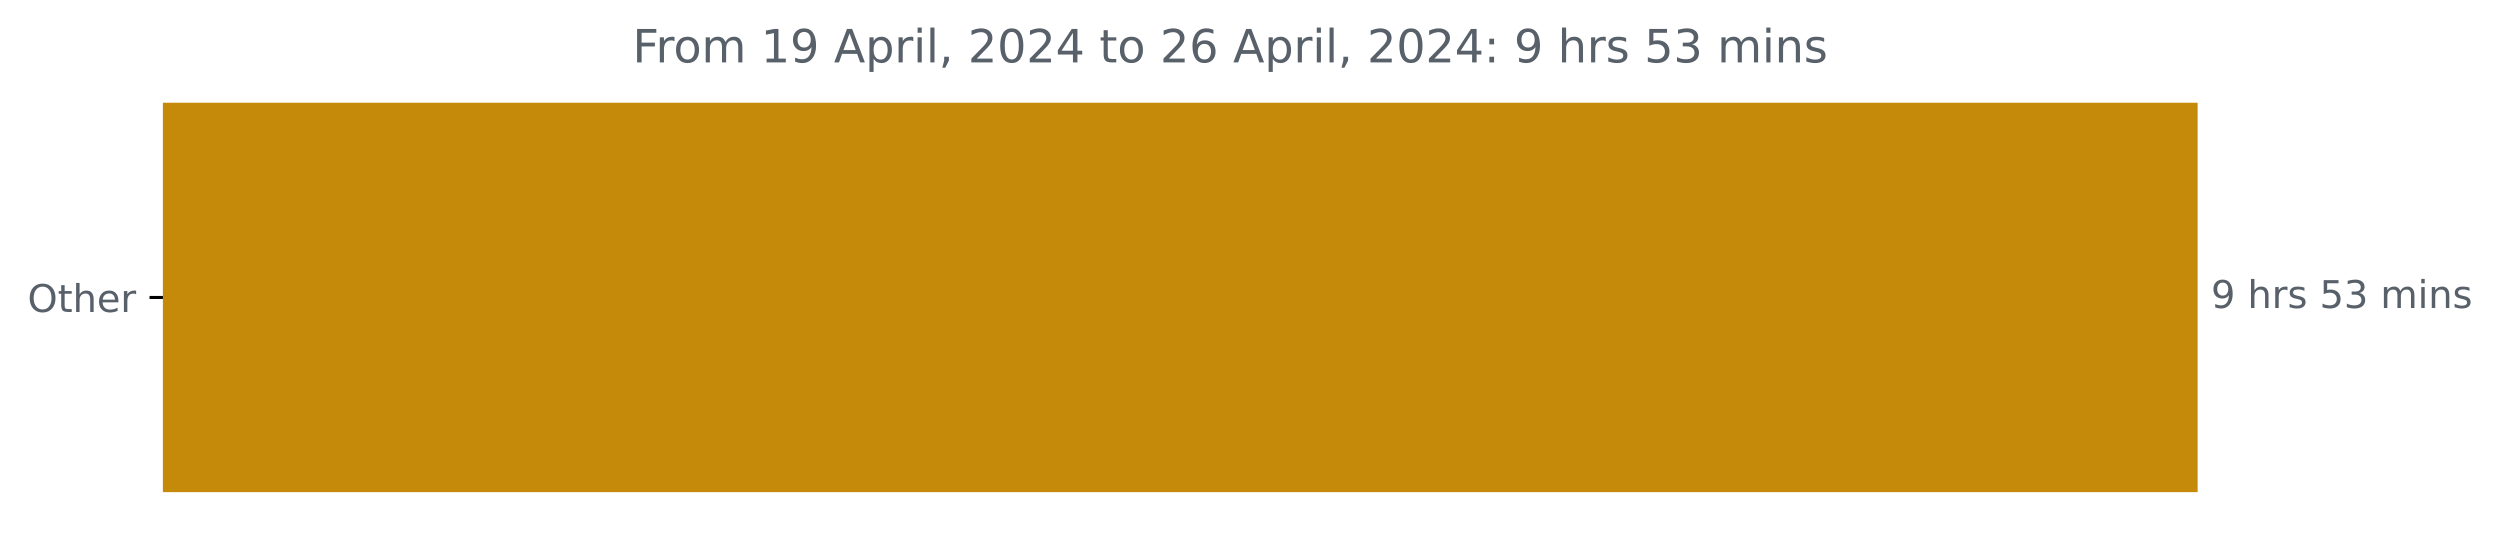
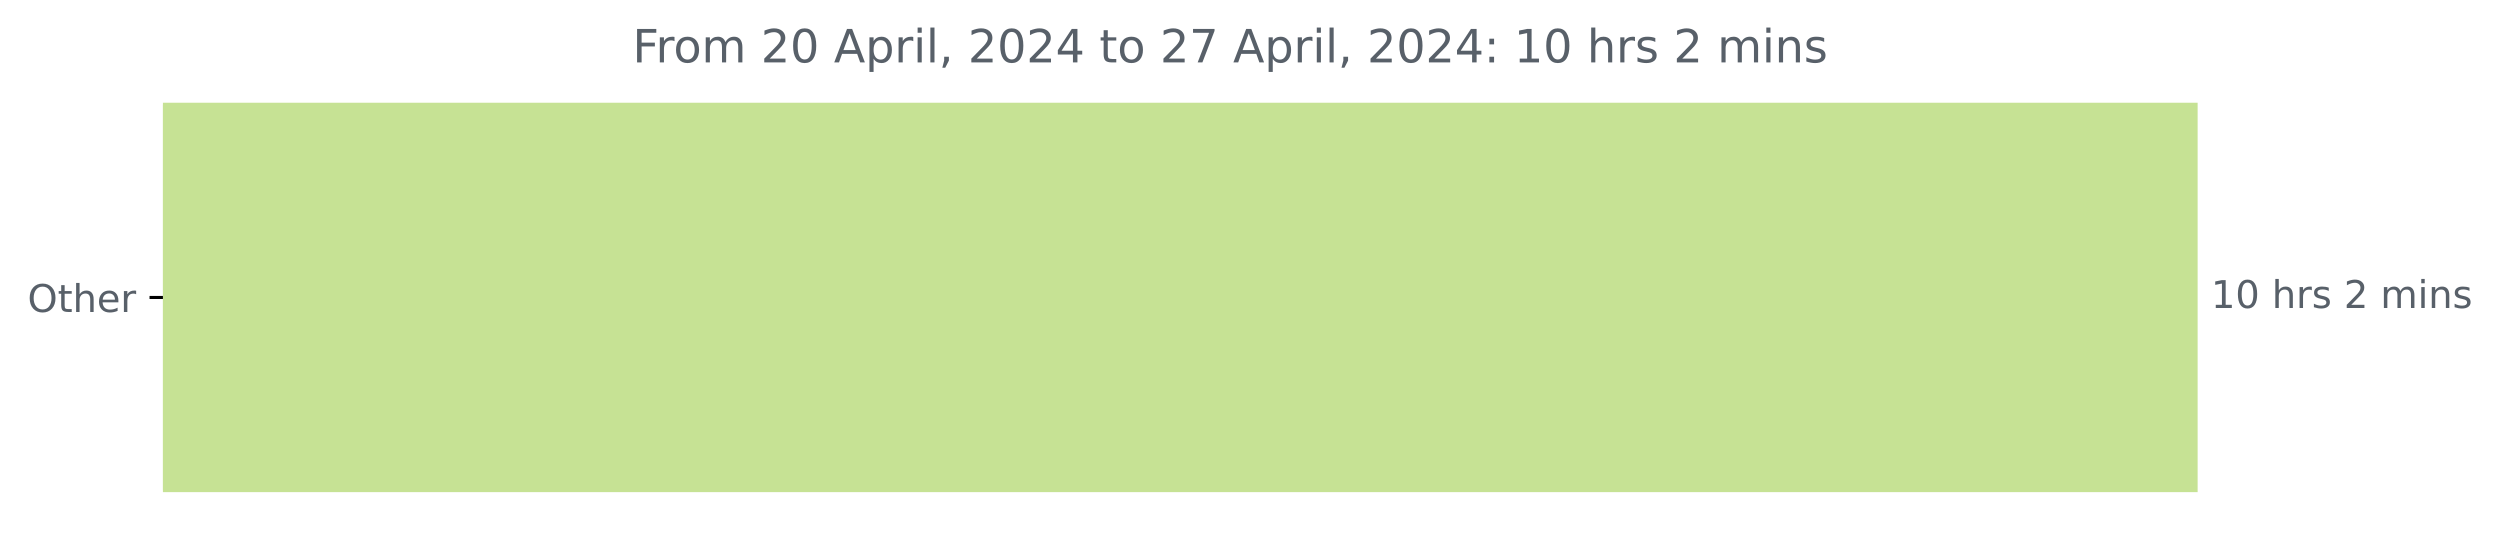
<svg xmlns="http://www.w3.org/2000/svg" xmlns:xlink="http://www.w3.org/1999/xlink" width="653.568pt" height="140.398pt" viewBox="0 0 653.568 140.398" version="1.1">
  <defs>
    <style type="text/css">*{stroke-linejoin: round; stroke-linecap: butt}</style>
  </defs>
  <g id="figure_1">
    <g id="patch_1">
      <path d="M 0 140.398  L 653.568 140.398  L 653.568 0  L 0 0  L 0 140.398  z " style="fill: none" />
    </g>
    <g id="axes_1">
      <g id="patch_2">
-         <path d="M 42.594 27.358  L 574.022 27.358  L 574.022 128.158  L 42.594 128.158  z " clip-path="url(#p89a9c6eab0)" style="fill: #c58a0a; stroke: #c58a0a; stroke-linejoin: miter" />
+         <path d="M 42.594 27.358  L 574.022 27.358  L 574.022 128.158  L 42.594 128.158  z " clip-path="url(#p3909fee62a)" style="fill: #c6e294; stroke: #c6e294; stroke-linejoin: miter" />
      </g>
      <g id="matplotlib.axis_1" />
      <g id="matplotlib.axis_2">
        <g id="ytick_1">
          <g id="line2d_1">
            <defs>
-               <path id="mabe1c999af" d="M 0 0  L -3.5 0  " style="stroke: #000000; stroke-width: 0.8" />
+               <path id="me663e0277e" d="M 0 0  L -3.5 0  " style="stroke: #000000; stroke-width: 0.8" />
            </defs>
            <g>
-               <use xlink:href="#mabe1c999af" x="42.594" y="77.758" style="stroke: #000000; stroke-width: 0.8" />
+               <use xlink:href="#me663e0277e" x="42.594" y="77.758" style="stroke: #000000; stroke-width: 0.8" />
            </g>
          </g>
          <g id="text_1">
            <g style="fill: #586069" transform="translate(7.2 81.55734) scale(0.1 -0.1)">
              <defs>
                <path id="DejaVuSans-4f" d="M 2522 4238  Q 1834 4238 1429 3725  Q 1025 3213 1025 2328  Q 1025 1447 1429 934  Q 1834 422 2522 422  Q 3209 422 3611 934  Q 4013 1447 4013 2328  Q 4013 3213 3611 3725  Q 3209 4238 2522 4238  z M 2522 4750  Q 3503 4750 4090 4092  Q 4678 3434 4678 2328  Q 4678 1225 4090 567  Q 3503 -91 2522 -91  Q 1538 -91 948 565  Q 359 1222 359 2328  Q 359 3434 948 4092  Q 1538 4750 2522 4750  z " transform="scale(0.015625)" />
                <path id="DejaVuSans-74" d="M 1172 4494  L 1172 3500  L 2356 3500  L 2356 3053  L 1172 3053  L 1172 1153  Q 1172 725 1289 603  Q 1406 481 1766 481  L 2356 481  L 2356 0  L 1766 0  Q 1100 0 847 248  Q 594 497 594 1153  L 594 3053  L 172 3053  L 172 3500  L 594 3500  L 594 4494  L 1172 4494  z " transform="scale(0.015625)" />
                <path id="DejaVuSans-68" d="M 3513 2113  L 3513 0  L 2938 0  L 2938 2094  Q 2938 2591 2744 2837  Q 2550 3084 2163 3084  Q 1697 3084 1428 2787  Q 1159 2491 1159 1978  L 1159 0  L 581 0  L 581 4863  L 1159 4863  L 1159 2956  Q 1366 3272 1645 3428  Q 1925 3584 2291 3584  Q 2894 3584 3203 3211  Q 3513 2838 3513 2113  z " transform="scale(0.015625)" />
                <path id="DejaVuSans-65" d="M 3597 1894  L 3597 1613  L 953 1613  Q 991 1019 1311 708  Q 1631 397 2203 397  Q 2534 397 2845 478  Q 3156 559 3463 722  L 3463 178  Q 3153 47 2828 -22  Q 2503 -91 2169 -91  Q 1331 -91 842 396  Q 353 884 353 1716  Q 353 2575 817 3079  Q 1281 3584 2069 3584  Q 2775 3584 3186 3129  Q 3597 2675 3597 1894  z M 3022 2063  Q 3016 2534 2758 2815  Q 2500 3097 2075 3097  Q 1594 3097 1305 2825  Q 1016 2553 972 2059  L 3022 2063  z " transform="scale(0.015625)" />
                <path id="DejaVuSans-72" d="M 2631 2963  Q 2534 3019 2420 3045  Q 2306 3072 2169 3072  Q 1681 3072 1420 2755  Q 1159 2438 1159 1844  L 1159 0  L 581 0  L 581 3500  L 1159 3500  L 1159 2956  Q 1341 3275 1631 3429  Q 1922 3584 2338 3584  Q 2397 3584 2469 3576  Q 2541 3569 2628 3553  L 2631 2963  z " transform="scale(0.015625)" />
              </defs>
              <use xlink:href="#DejaVuSans-4f" />
              <use xlink:href="#DejaVuSans-74" x="78.711" />
              <use xlink:href="#DejaVuSans-68" x="117.92" />
              <use xlink:href="#DejaVuSans-65" x="181.299" />
              <use xlink:href="#DejaVuSans-72" x="242.822" />
            </g>
          </g>
        </g>
      </g>
      <g id="text_2">
        <g style="fill: #586069" transform="translate(578.0223 80.5175) scale(0.1 -0.1)">
          <defs>
-             <path id="DejaVuSans-39" d="M 703 97  L 703 672  Q 941 559 1184 500  Q 1428 441 1663 441  Q 2288 441 2617 861  Q 2947 1281 2994 2138  Q 2813 1869 2534 1725  Q 2256 1581 1919 1581  Q 1219 1581 811 2004  Q 403 2428 403 3163  Q 403 3881 828 4315  Q 1253 4750 1959 4750  Q 2769 4750 3195 4129  Q 3622 3509 3622 2328  Q 3622 1225 3098 567  Q 2575 -91 1691 -91  Q 1453 -91 1209 -44  Q 966 3 703 97  z M 1959 2075  Q 2384 2075 2632 2365  Q 2881 2656 2881 3163  Q 2881 3666 2632 3958  Q 2384 4250 1959 4250  Q 1534 4250 1286 3958  Q 1038 3666 1038 3163  Q 1038 2656 1286 2365  Q 1534 2075 1959 2075  z " transform="scale(0.015625)" />
+             <path id="DejaVuSans-31" d="M 794 531  L 1825 531  L 1825 4091  L 703 3866  L 703 4441  L 1819 4666  L 2450 4666  L 2450 531  L 3481 531  L 3481 0  L 794 0  L 794 531  z " transform="scale(0.015625)" />
+             <path id="DejaVuSans-30" d="M 2034 4250  Q 1547 4250 1301 3770  Q 1056 3291 1056 2328  Q 1056 1369 1301 889  Q 1547 409 2034 409  Q 2525 409 2770 889  Q 3016 1369 3016 2328  Q 3016 3291 2770 3770  Q 2525 4250 2034 4250  z M 2034 4750  Q 2819 4750 3233 4129  Q 3647 3509 3647 2328  Q 3647 1150 3233 529  Q 2819 -91 2034 -91  Q 1250 -91 836 529  Q 422 1150 422 2328  Q 422 3509 836 4129  Q 1250 4750 2034 4750  z " transform="scale(0.015625)" />
            <path id="DejaVuSans-20" transform="scale(0.015625)" />
            <path id="DejaVuSans-73" d="M 2834 3397  L 2834 2853  Q 2591 2978 2328 3040  Q 2066 3103 1784 3103  Q 1356 3103 1142 2972  Q 928 2841 928 2578  Q 928 2378 1081 2264  Q 1234 2150 1697 2047  L 1894 2003  Q 2506 1872 2764 1633  Q 3022 1394 3022 966  Q 3022 478 2636 193  Q 2250 -91 1575 -91  Q 1294 -91 989 -36  Q 684 19 347 128  L 347 722  Q 666 556 975 473  Q 1284 391 1588 391  Q 1994 391 2212 530  Q 2431 669 2431 922  Q 2431 1156 2273 1281  Q 2116 1406 1581 1522  L 1381 1569  Q 847 1681 609 1914  Q 372 2147 372 2553  Q 372 3047 722 3315  Q 1072 3584 1716 3584  Q 2034 3584 2315 3537  Q 2597 3491 2834 3397  z " transform="scale(0.015625)" />
-             <path id="DejaVuSans-35" d="M 691 4666  L 3169 4666  L 3169 4134  L 1269 4134  L 1269 2991  Q 1406 3038 1543 3061  Q 1681 3084 1819 3084  Q 2600 3084 3056 2656  Q 3513 2228 3513 1497  Q 3513 744 3044 326  Q 2575 -91 1722 -91  Q 1428 -91 1123 -41  Q 819 9 494 109  L 494 744  Q 775 591 1075 516  Q 1375 441 1709 441  Q 2250 441 2565 725  Q 2881 1009 2881 1497  Q 2881 1984 2565 2268  Q 2250 2553 1709 2553  Q 1456 2553 1204 2497  Q 953 2441 691 2322  L 691 4666  z " transform="scale(0.015625)" />
-             <path id="DejaVuSans-33" d="M 2597 2516  Q 3050 2419 3304 2112  Q 3559 1806 3559 1356  Q 3559 666 3084 287  Q 2609 -91 1734 -91  Q 1441 -91 1130 -33  Q 819 25 488 141  L 488 750  Q 750 597 1062 519  Q 1375 441 1716 441  Q 2309 441 2620 675  Q 2931 909 2931 1356  Q 2931 1769 2642 2001  Q 2353 2234 1838 2234  L 1294 2234  L 1294 2753  L 1863 2753  Q 2328 2753 2575 2939  Q 2822 3125 2822 3475  Q 2822 3834 2567 4026  Q 2313 4219 1838 4219  Q 1578 4219 1281 4162  Q 984 4106 628 3988  L 628 4550  Q 988 4650 1302 4700  Q 1616 4750 1894 4750  Q 2613 4750 3031 4423  Q 3450 4097 3450 3541  Q 3450 3153 3228 2886  Q 3006 2619 2597 2516  z " transform="scale(0.015625)" />
+             <path id="DejaVuSans-32" d="M 1228 531  L 3431 531  L 3431 0  L 469 0  L 469 531  Q 828 903 1448 1529  Q 2069 2156 2228 2338  Q 2531 2678 2651 2914  Q 2772 3150 2772 3378  Q 2772 3750 2511 3984  Q 2250 4219 1831 4219  Q 1534 4219 1204 4116  Q 875 4013 500 3803  L 500 4441  Q 881 4594 1212 4672  Q 1544 4750 1819 4750  Q 2544 4750 2975 4387  Q 3406 4025 3406 3419  Q 3406 3131 3298 2873  Q 3191 2616 2906 2266  Q 2828 2175 2409 1742  Q 1991 1309 1228 531  z " transform="scale(0.015625)" />
            <path id="DejaVuSans-6d" d="M 3328 2828  Q 3544 3216 3844 3400  Q 4144 3584 4550 3584  Q 5097 3584 5394 3201  Q 5691 2819 5691 2113  L 5691 0  L 5113 0  L 5113 2094  Q 5113 2597 4934 2840  Q 4756 3084 4391 3084  Q 3944 3084 3684 2787  Q 3425 2491 3425 1978  L 3425 0  L 2847 0  L 2847 2094  Q 2847 2600 2669 2842  Q 2491 3084 2119 3084  Q 1678 3084 1418 2786  Q 1159 2488 1159 1978  L 1159 0  L 581 0  L 581 3500  L 1159 3500  L 1159 2956  Q 1356 3278 1631 3431  Q 1906 3584 2284 3584  Q 2666 3584 2933 3390  Q 3200 3197 3328 2828  z " transform="scale(0.015625)" />
            <path id="DejaVuSans-69" d="M 603 3500  L 1178 3500  L 1178 0  L 603 0  L 603 3500  z M 603 4863  L 1178 4863  L 1178 4134  L 603 4134  L 603 4863  z " transform="scale(0.015625)" />
            <path id="DejaVuSans-6e" d="M 3513 2113  L 3513 0  L 2938 0  L 2938 2094  Q 2938 2591 2744 2837  Q 2550 3084 2163 3084  Q 1697 3084 1428 2787  Q 1159 2491 1159 1978  L 1159 0  L 581 0  L 581 3500  L 1159 3500  L 1159 2956  Q 1366 3272 1645 3428  Q 1925 3584 2291 3584  Q 2894 3584 3203 3211  Q 3513 2838 3513 2113  z " transform="scale(0.015625)" />
          </defs>
-           <use xlink:href="#DejaVuSans-39" />
-           <use xlink:href="#DejaVuSans-20" x="63.623" />
-           <use xlink:href="#DejaVuSans-68" x="95.41" />
-           <use xlink:href="#DejaVuSans-72" x="158.789" />
-           <use xlink:href="#DejaVuSans-73" x="199.902" />
-           <use xlink:href="#DejaVuSans-20" x="252.002" />
-           <use xlink:href="#DejaVuSans-35" x="283.789" />
-           <use xlink:href="#DejaVuSans-33" x="347.412" />
+           <use xlink:href="#DejaVuSans-31" />
+           <use xlink:href="#DejaVuSans-30" x="63.623" />
+           <use xlink:href="#DejaVuSans-20" x="127.246" />
+           <use xlink:href="#DejaVuSans-68" x="159.033" />
+           <use xlink:href="#DejaVuSans-72" x="222.412" />
+           <use xlink:href="#DejaVuSans-73" x="263.525" />
+           <use xlink:href="#DejaVuSans-20" x="315.625" />
+           <use xlink:href="#DejaVuSans-32" x="347.412" />
          <use xlink:href="#DejaVuSans-20" x="411.035" />
          <use xlink:href="#DejaVuSans-6d" x="442.822" />
          <use xlink:href="#DejaVuSans-69" x="540.234" />
          <use xlink:href="#DejaVuSans-6e" x="568.018" />
          <use xlink:href="#DejaVuSans-73" x="631.396" />
        </g>
      </g>
      <g id="text_3">
        <g style="fill: #586069" transform="translate(165.3725 16.31812) scale(0.12 -0.12)">
          <defs>
            <path id="DejaVuSans-46" d="M 628 4666  L 3309 4666  L 3309 4134  L 1259 4134  L 1259 2759  L 3109 2759  L 3109 2228  L 1259 2228  L 1259 0  L 628 0  L 628 4666  z " transform="scale(0.015625)" />
            <path id="DejaVuSans-6f" d="M 1959 3097  Q 1497 3097 1228 2736  Q 959 2375 959 1747  Q 959 1119 1226 758  Q 1494 397 1959 397  Q 2419 397 2687 759  Q 2956 1122 2956 1747  Q 2956 2369 2687 2733  Q 2419 3097 1959 3097  z M 1959 3584  Q 2709 3584 3137 3096  Q 3566 2609 3566 1747  Q 3566 888 3137 398  Q 2709 -91 1959 -91  Q 1206 -91 779 398  Q 353 888 353 1747  Q 353 2609 779 3096  Q 1206 3584 1959 3584  z " transform="scale(0.015625)" />
-             <path id="DejaVuSans-31" d="M 794 531  L 1825 531  L 1825 4091  L 703 3866  L 703 4441  L 1819 4666  L 2450 4666  L 2450 531  L 3481 531  L 3481 0  L 794 0  L 794 531  z " transform="scale(0.015625)" />
            <path id="DejaVuSans-41" d="M 2188 4044  L 1331 1722  L 3047 1722  L 2188 4044  z M 1831 4666  L 2547 4666  L 4325 0  L 3669 0  L 3244 1197  L 1141 1197  L 716 0  L 50 0  L 1831 4666  z " transform="scale(0.015625)" />
            <path id="DejaVuSans-70" d="M 1159 525  L 1159 -1331  L 581 -1331  L 581 3500  L 1159 3500  L 1159 2969  Q 1341 3281 1617 3432  Q 1894 3584 2278 3584  Q 2916 3584 3314 3078  Q 3713 2572 3713 1747  Q 3713 922 3314 415  Q 2916 -91 2278 -91  Q 1894 -91 1617 61  Q 1341 213 1159 525  z M 3116 1747  Q 3116 2381 2855 2742  Q 2594 3103 2138 3103  Q 1681 3103 1420 2742  Q 1159 2381 1159 1747  Q 1159 1113 1420 752  Q 1681 391 2138 391  Q 2594 391 2855 752  Q 3116 1113 3116 1747  z " transform="scale(0.015625)" />
            <path id="DejaVuSans-6c" d="M 603 4863  L 1178 4863  L 1178 0  L 603 0  L 603 4863  z " transform="scale(0.015625)" />
            <path id="DejaVuSans-2c" d="M 750 794  L 1409 794  L 1409 256  L 897 -744  L 494 -744  L 750 256  L 750 794  z " transform="scale(0.015625)" />
-             <path id="DejaVuSans-32" d="M 1228 531  L 3431 531  L 3431 0  L 469 0  L 469 531  Q 828 903 1448 1529  Q 2069 2156 2228 2338  Q 2531 2678 2651 2914  Q 2772 3150 2772 3378  Q 2772 3750 2511 3984  Q 2250 4219 1831 4219  Q 1534 4219 1204 4116  Q 875 4013 500 3803  L 500 4441  Q 881 4594 1212 4672  Q 1544 4750 1819 4750  Q 2544 4750 2975 4387  Q 3406 4025 3406 3419  Q 3406 3131 3298 2873  Q 3191 2616 2906 2266  Q 2828 2175 2409 1742  Q 1991 1309 1228 531  z " transform="scale(0.015625)" />
-             <path id="DejaVuSans-30" d="M 2034 4250  Q 1547 4250 1301 3770  Q 1056 3291 1056 2328  Q 1056 1369 1301 889  Q 1547 409 2034 409  Q 2525 409 2770 889  Q 3016 1369 3016 2328  Q 3016 3291 2770 3770  Q 2525 4250 2034 4250  z M 2034 4750  Q 2819 4750 3233 4129  Q 3647 3509 3647 2328  Q 3647 1150 3233 529  Q 2819 -91 2034 -91  Q 1250 -91 836 529  Q 422 1150 422 2328  Q 422 3509 836 4129  Q 1250 4750 2034 4750  z " transform="scale(0.015625)" />
            <path id="DejaVuSans-34" d="M 2419 4116  L 825 1625  L 2419 1625  L 2419 4116  z M 2253 4666  L 3047 4666  L 3047 1625  L 3713 1625  L 3713 1100  L 3047 1100  L 3047 0  L 2419 0  L 2419 1100  L 313 1100  L 313 1709  L 2253 4666  z " transform="scale(0.015625)" />
-             <path id="DejaVuSans-36" d="M 2113 2584  Q 1688 2584 1439 2293  Q 1191 2003 1191 1497  Q 1191 994 1439 701  Q 1688 409 2113 409  Q 2538 409 2786 701  Q 3034 994 3034 1497  Q 3034 2003 2786 2293  Q 2538 2584 2113 2584  z M 3366 4563  L 3366 3988  Q 3128 4100 2886 4159  Q 2644 4219 2406 4219  Q 1781 4219 1451 3797  Q 1122 3375 1075 2522  Q 1259 2794 1537 2939  Q 1816 3084 2150 3084  Q 2853 3084 3261 2657  Q 3669 2231 3669 1497  Q 3669 778 3244 343  Q 2819 -91 2113 -91  Q 1303 -91 875 529  Q 447 1150 447 2328  Q 447 3434 972 4092  Q 1497 4750 2381 4750  Q 2619 4750 2861 4703  Q 3103 4656 3366 4563  z " transform="scale(0.015625)" />
+             <path id="DejaVuSans-37" d="M 525 4666  L 3525 4666  L 3525 4397  L 1831 0  L 1172 0  L 2766 4134  L 525 4134  L 525 4666  z " transform="scale(0.015625)" />
            <path id="DejaVuSans-3a" d="M 750 794  L 1409 794  L 1409 0  L 750 0  L 750 794  z M 750 3309  L 1409 3309  L 1409 2516  L 750 2516  L 750 3309  z " transform="scale(0.015625)" />
          </defs>
          <use xlink:href="#DejaVuSans-46" />
          <use xlink:href="#DejaVuSans-72" x="50.27" />
          <use xlink:href="#DejaVuSans-6f" x="89.133" />
          <use xlink:href="#DejaVuSans-6d" x="150.314" />
          <use xlink:href="#DejaVuSans-20" x="247.727" />
-           <use xlink:href="#DejaVuSans-31" x="279.514" />
-           <use xlink:href="#DejaVuSans-39" x="343.137" />
+           <use xlink:href="#DejaVuSans-32" x="279.514" />
+           <use xlink:href="#DejaVuSans-30" x="343.137" />
          <use xlink:href="#DejaVuSans-20" x="406.76" />
          <use xlink:href="#DejaVuSans-41" x="438.547" />
          <use xlink:href="#DejaVuSans-70" x="506.955" />
          <use xlink:href="#DejaVuSans-72" x="570.432" />
          <use xlink:href="#DejaVuSans-69" x="611.545" />
          <use xlink:href="#DejaVuSans-6c" x="639.328" />
          <use xlink:href="#DejaVuSans-2c" x="667.111" />
          <use xlink:href="#DejaVuSans-20" x="698.898" />
          <use xlink:href="#DejaVuSans-32" x="730.686" />
          <use xlink:href="#DejaVuSans-30" x="794.309" />
          <use xlink:href="#DejaVuSans-32" x="857.932" />
          <use xlink:href="#DejaVuSans-34" x="921.555" />
          <use xlink:href="#DejaVuSans-20" x="985.178" />
          <use xlink:href="#DejaVuSans-74" x="1016.965" />
          <use xlink:href="#DejaVuSans-6f" x="1056.174" />
          <use xlink:href="#DejaVuSans-20" x="1117.355" />
          <use xlink:href="#DejaVuSans-32" x="1149.143" />
-           <use xlink:href="#DejaVuSans-36" x="1212.766" />
+           <use xlink:href="#DejaVuSans-37" x="1212.766" />
          <use xlink:href="#DejaVuSans-20" x="1276.389" />
          <use xlink:href="#DejaVuSans-41" x="1308.176" />
          <use xlink:href="#DejaVuSans-70" x="1376.584" />
          <use xlink:href="#DejaVuSans-72" x="1440.061" />
          <use xlink:href="#DejaVuSans-69" x="1481.174" />
          <use xlink:href="#DejaVuSans-6c" x="1508.957" />
          <use xlink:href="#DejaVuSans-2c" x="1536.74" />
          <use xlink:href="#DejaVuSans-20" x="1568.527" />
          <use xlink:href="#DejaVuSans-32" x="1600.314" />
          <use xlink:href="#DejaVuSans-30" x="1663.938" />
          <use xlink:href="#DejaVuSans-32" x="1727.561" />
          <use xlink:href="#DejaVuSans-34" x="1791.184" />
          <use xlink:href="#DejaVuSans-3a" x="1854.807" />
          <use xlink:href="#DejaVuSans-20" x="1888.498" />
-           <use xlink:href="#DejaVuSans-39" x="1920.285" />
-           <use xlink:href="#DejaVuSans-20" x="1983.908" />
-           <use xlink:href="#DejaVuSans-68" x="2015.695" />
-           <use xlink:href="#DejaVuSans-72" x="2079.074" />
-           <use xlink:href="#DejaVuSans-73" x="2120.188" />
-           <use xlink:href="#DejaVuSans-20" x="2172.287" />
-           <use xlink:href="#DejaVuSans-35" x="2204.074" />
-           <use xlink:href="#DejaVuSans-33" x="2267.697" />
+           <use xlink:href="#DejaVuSans-31" x="1920.285" />
+           <use xlink:href="#DejaVuSans-30" x="1983.908" />
+           <use xlink:href="#DejaVuSans-20" x="2047.531" />
+           <use xlink:href="#DejaVuSans-68" x="2079.318" />
+           <use xlink:href="#DejaVuSans-72" x="2142.697" />
+           <use xlink:href="#DejaVuSans-73" x="2183.811" />
+           <use xlink:href="#DejaVuSans-20" x="2235.91" />
+           <use xlink:href="#DejaVuSans-32" x="2267.697" />
          <use xlink:href="#DejaVuSans-20" x="2331.32" />
          <use xlink:href="#DejaVuSans-6d" x="2363.107" />
          <use xlink:href="#DejaVuSans-69" x="2460.52" />
          <use xlink:href="#DejaVuSans-6e" x="2488.303" />
          <use xlink:href="#DejaVuSans-73" x="2551.682" />
        </g>
      </g>
    </g>
  </g>
  <defs>
-     <clipPath id="p89a9c6eab0">
+     <clipPath id="p3909fee62a">
      <rect x="42.594" y="22.318" width="558" height="110.88" />
    </clipPath>
  </defs>
</svg>
